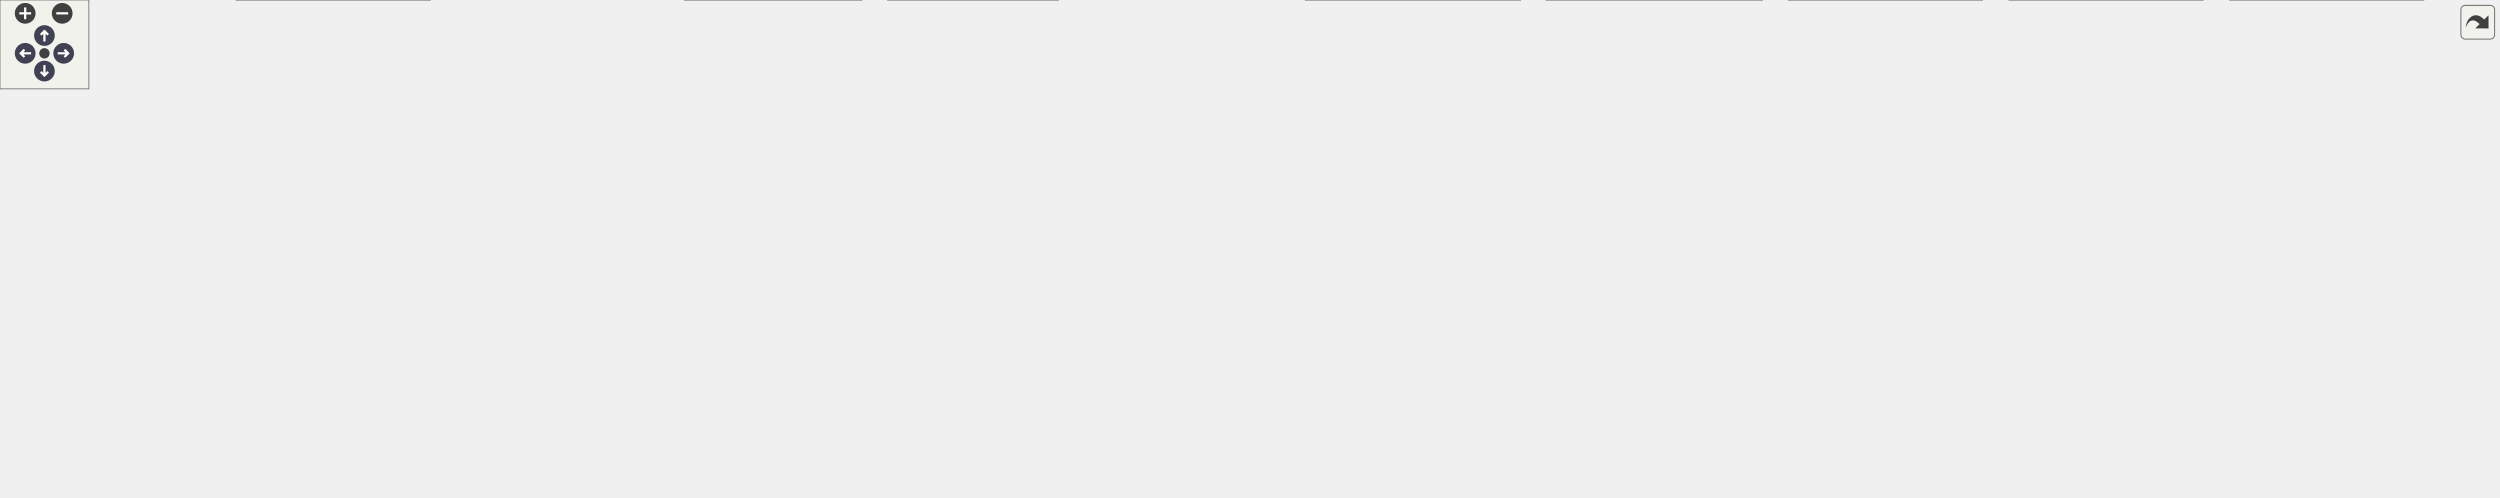
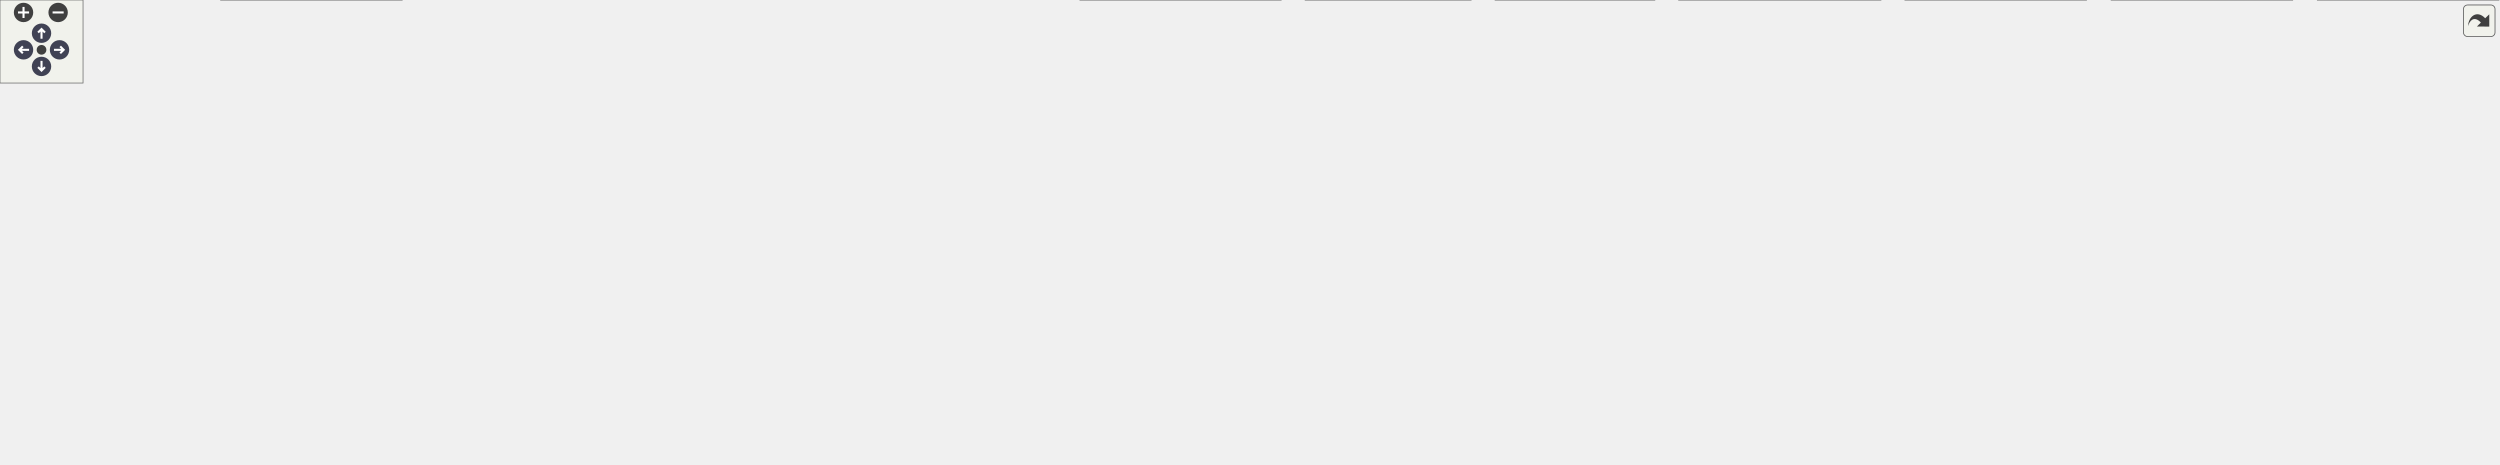
<svg xmlns="http://www.w3.org/2000/svg" xmlns:xlink="http://www.w3.org/1999/xlink" id="main" version="1.1" xml:space="preserve">
  <style type="text/css">
.node, .edge {opacity: 0.7;}
.node.selected, .edge.selected {opacity: 1;}
.edge:hover path { stroke: red; }
.edge:hover polygon { stroke: red; fill: red; }
</style>
  <defs>
    <circle id="rim" cx="0" cy="0" r="7" />
    <circle id="rim2" cx="0" cy="0" r="3.5" />
    <g id="zoomPlus">
      <use xlink:href="#rim" fill="#404040">
        <set attributeName="fill" to="#808080" begin="zoomplus.mouseover" end="zoomplus.mouseout" />
      </use>
      <path d="M-4,0h8M0,-4v8" fill="none" stroke="white" stroke-width="1.5" pointer-events="none" />
    </g>
    <g id="zoomMin">
      <use xlink:href="#rim" fill="#404040">
        <set attributeName="fill" to="#808080" begin="zoomminus.mouseover" end="zoomminus.mouseout" />
      </use>
      <path d="M-4,0h8" fill="none" stroke="white" stroke-width="1.5" pointer-events="none" />
    </g>
    <g id="arrowUp" transform="translate(30 24)">
      <use xlink:href="#rim" />
      <path pointer-events="none" fill="none" stroke="white" stroke-width="1.5" d="M0,-3.0v7 M-2.5,-0.5L0,-3.0L2.5,-0.5" />
    </g>
    <g id="arrowRight" transform="rotate(90) translate(36 -43)">
      <use xlink:href="#rim" />
      <path pointer-events="none" fill="none" stroke="white" stroke-width="1.5" d="M0,-3.0v7 M-2.5,-0.5L0,-3.0L2.5,-0.5" />
    </g>
    <g id="arrowDown" transform="rotate(180) translate(-30 -48)">
      <use xlink:href="#rim" />
      <path pointer-events="none" fill="none" stroke="white" stroke-width="1.5" d="M0,-3.0v7 M-2.5,-0.5L0,-3.0L2.5,-0.5" />
    </g>
    <g id="arrowLeft" transform="rotate(270) translate(-36 17)">
      <use xlink:href="#rim" />
      <path pointer-events="none" fill="none" stroke="white" stroke-width="1.5" d="M0,-3.0v7 M-2.5,-0.5L0,-3.0L2.5,-0.5" />
    </g>
    <g id="resetDef">
      <use xlink:href="#rim2" fill="#404040">
        <set attributeName="fill" to="#808080" begin="reset.mouseover" end="reset.mouseout" />
      </use>
    </g>
  </defs>
  <svg id="graph" class="graph">
    <g id="viewport">
      <g id="Node000001" class="node">
        <g id="a_Node000001">
          <a xlink:title=" ">
-             <polygon fill="#999999" stroke="#666666" points="942.5,-275 809.5,-275 809.5,-233.25 942.5,-233.25 942.5,-275" />
-             <text text-anchor="start" x="817.5" y="-261.5" font-family="Helvetica,sans-Serif" font-size="10.00">/github/workspace/include</text>
-             <text text-anchor="start" x="817.5" y="-250.25" font-family="Helvetica,sans-Serif" font-size="10.00">/fcarouge/typed_linear</text>
-             <text text-anchor="middle" x="876" y="-239" font-family="Helvetica,sans-Serif" font-size="10.00">_algebra_internal/utility.hpp</text>
+             <polygon fill="#999999" stroke="#666666" points="1058.5,-275 925.5,-275 925.5,-233.25 1058.5,-233.25 1058.5,-275" />
+             <text text-anchor="start" x="933.5" y="-261.5" font-family="Helvetica,sans-Serif" font-size="10.00">/github/workspace/include</text>
+             <text text-anchor="start" x="933.5" y="-250.25" font-family="Helvetica,sans-Serif" font-size="10.00">/fcarouge/typed_linear</text>
+             <text text-anchor="middle" x="992" y="-239" font-family="Helvetica,sans-Serif" font-size="10.00">_algebra_internal/utility.hpp</text>
          </a>
        </g>
      </g>
      <g id="Node000002" class="node">
        <g id="a_Node000002">
          <a xlink:href="mdspan__tuple__product_8cpp.xhtml" target="_top" xlink:title=" ">
-             <polygon fill="white" stroke="#666666" points="871.25,-191.62 724.75,-191.62 724.75,-161.12 871.25,-161.12 871.25,-191.62" />
-             <text text-anchor="start" x="732.75" y="-178.12" font-family="Helvetica,sans-Serif" font-size="10.00">/github/workspace/benchmark</text>
-             <text text-anchor="middle" x="798" y="-166.88" font-family="Helvetica,sans-Serif" font-size="10.00">/mdspan_tuple_product.cpp</text>
+             <polygon fill="white" stroke="#666666" points="987.25,-191.62 840.75,-191.62 840.75,-161.12 987.25,-161.12 987.25,-191.62" />
+             <text text-anchor="start" x="848.75" y="-178.12" font-family="Helvetica,sans-Serif" font-size="10.00">/github/workspace/benchmark</text>
+             <text text-anchor="middle" x="914" y="-166.88" font-family="Helvetica,sans-Serif" font-size="10.00">/mdspan_tuple_product.cpp</text>
          </a>
        </g>
      </g>
      <g id="edge1_Node000001_Node000002" class="edge">
        <g id="a_edge1_Node000001_Node000002">
          <a xlink:title=" ">
-             <path fill="none" stroke="#63b8ff" d="M846.92,-224.88C835.29,-213.59 822.41,-201.08 812.78,-191.73" />
-             <polygon fill="#63b8ff" stroke="#63b8ff" points="844.4,-227.31 854.01,-231.77 849.28,-222.29 844.4,-227.31" />
+             <path fill="none" stroke="#63b8ff" d="M962.92,-224.88C951.29,-213.59 938.41,-201.08 928.78,-191.73" />
+             <polygon fill="#63b8ff" stroke="#63b8ff" points="960.4,-227.31 970.01,-231.77 965.28,-222.29 960.4,-227.31" />
          </a>
        </g>
      </g>
      <g id="Node000003" class="node">
        <g id="a_Node000003">
          <a xlink:href="typed__linear__algebra_8hpp.xhtml" target="_top" xlink:title="Typed linear algebra implementation.">
-             <polygon fill="white" stroke="#666666" points="1018.62,-197.25 889.38,-197.25 889.38,-155.5 1018.62,-155.5 1018.62,-197.25" />
-             <text text-anchor="start" x="897.38" y="-183.75" font-family="Helvetica,sans-Serif" font-size="10.00">/github/workspace/include</text>
-             <text text-anchor="start" x="897.38" y="-172.5" font-family="Helvetica,sans-Serif" font-size="10.00">/fcarouge/typed_linear</text>
-             <text text-anchor="middle" x="954" y="-161.25" font-family="Helvetica,sans-Serif" font-size="10.00">_algebra.hpp</text>
+             <polygon fill="white" stroke="#666666" points="1134.62,-197.25 1005.38,-197.25 1005.38,-155.5 1134.62,-155.5 1134.62,-197.25" />
+             <text text-anchor="start" x="1013.38" y="-183.75" font-family="Helvetica,sans-Serif" font-size="10.00">/github/workspace/include</text>
+             <text text-anchor="start" x="1013.38" y="-172.5" font-family="Helvetica,sans-Serif" font-size="10.00">/fcarouge/typed_linear</text>
+             <text text-anchor="middle" x="1070" y="-161.25" font-family="Helvetica,sans-Serif" font-size="10.00">_algebra.hpp</text>
          </a>
        </g>
      </g>
      <g id="edge2_Node000001_Node000003" class="edge">
        <g id="a_edge2_Node000001_Node000003">
          <a xlink:title=" ">
-             <path fill="none" stroke="#63b8ff" d="M905.13,-224.84C914.4,-215.84 924.46,-206.06 933.04,-197.73" />
-             <polygon fill="#63b8ff" stroke="#63b8ff" points="902.72,-222.29 897.99,-231.77 907.6,-227.31 902.72,-222.29" />
+             <path fill="none" stroke="#63b8ff" d="M1021.13,-224.84C1030.4,-215.84 1040.46,-206.06 1049.04,-197.73" />
+             <polygon fill="#63b8ff" stroke="#63b8ff" points="1018.72,-222.29 1013.99,-231.77 1023.6,-227.31 1018.72,-222.29" />
          </a>
        </g>
      </g>
      <g id="Node000004" class="node">
        <g id="a_Node000004">
          <a xlink:href="typed__mdspan__product_8cpp.xhtml" target="_top" xlink:title=" ">
-             <polygon fill="white" stroke="#666666" points="249.25,-113.88 102.75,-113.88 102.75,-83.38 249.25,-83.38 249.25,-113.88" />
-             <text text-anchor="start" x="110.75" y="-100.38" font-family="Helvetica,sans-Serif" font-size="10.00">/github/workspace/benchmark</text>
-             <text text-anchor="middle" x="176" y="-89.12" font-family="Helvetica,sans-Serif" font-size="10.00">/typed_mdspan_product.cpp</text>
+             <polygon fill="white" stroke="#666666" points="365.25,-113.88 218.75,-113.88 218.75,-83.38 365.25,-83.38 365.25,-113.88" />
+             <text text-anchor="start" x="226.75" y="-100.38" font-family="Helvetica,sans-Serif" font-size="10.00">/github/workspace/benchmark</text>
+             <text text-anchor="middle" x="292" y="-89.12" font-family="Helvetica,sans-Serif" font-size="10.00">/typed_mdspan_product.cpp</text>
          </a>
        </g>
      </g>
      <g id="edge3_Node000003_Node000004" class="edge">
        <g id="a_edge3_Node000003_Node000004">
          <a xlink:title=" ">
-             <path fill="none" stroke="#63b8ff" d="M878.14,-155.4C605.07,-112.68 528.9,-159.32 259,-119.5 250.06,-118.18 240.67,-116.36 231.54,-114.36" />
-             <polygon fill="#63b8ff" stroke="#63b8ff" points="877.27,-158.81 887.7,-156.93 878.37,-151.9 877.27,-158.81" />
+             <path fill="none" stroke="#63b8ff" d="M994.14,-155.4C721.07,-112.68 644.9,-159.32 375,-119.5 366.06,-118.18 356.67,-116.36 347.54,-114.36" />
+             <polygon fill="#63b8ff" stroke="#63b8ff" points="993.27,-158.81 1003.7,-156.93 994.37,-151.9 993.27,-158.81" />
          </a>
        </g>
      </g>
      <g id="Node000005" class="node">
        <g id="a_Node000005">
          <a xlink:href="typed__mdspan__tupled__product_8cpp.xhtml" target="_top" xlink:title=" ">
-             <polygon fill="white" stroke="#666666" points="436.5,-113.88 267.5,-113.88 267.5,-83.38 436.5,-83.38 436.5,-113.88" />
-             <text text-anchor="start" x="275.5" y="-100.38" font-family="Helvetica,sans-Serif" font-size="10.00">/github/workspace/benchmark</text>
-             <text text-anchor="middle" x="352" y="-89.12" font-family="Helvetica,sans-Serif" font-size="10.00">/typed_mdspan_tupled_product.cpp</text>
+             <polygon fill="white" stroke="#666666" points="552.5,-113.88 383.5,-113.88 383.5,-83.38 552.5,-83.38 552.5,-113.88" />
+             <text text-anchor="start" x="391.5" y="-100.38" font-family="Helvetica,sans-Serif" font-size="10.00">/github/workspace/benchmark</text>
+             <text text-anchor="middle" x="468" y="-89.12" font-family="Helvetica,sans-Serif" font-size="10.00">/typed_mdspan_tupled_product.cpp</text>
          </a>
        </g>
      </g>
      <g id="edge4_Node000003_Node000005" class="edge">
        <g id="a_edge4_Node000003_Node000005">
          <a xlink:title=" ">
-             <path fill="none" stroke="#63b8ff" d="M878.04,-155.34C689.53,-123.44 636.83,-145.86 451,-119.5 440.93,-118.07 430.35,-116.27 419.99,-114.34" />
-             <polygon fill="#63b8ff" stroke="#63b8ff" points="877.23,-158.75 887.68,-157 878.42,-151.86 877.23,-158.75" />
+             <path fill="none" stroke="#63b8ff" d="M994.04,-155.34C805.53,-123.44 752.83,-145.86 567,-119.5 556.93,-118.07 546.35,-116.27 535.99,-114.34" />
+             <polygon fill="#63b8ff" stroke="#63b8ff" points="993.23,-158.75 1003.68,-157 994.42,-151.86 993.23,-158.75" />
          </a>
        </g>
      </g>
      <g id="Node000006" class="node">
        <g id="a_Node000006">
          <a xlink:href="au__eigen_2fcarouge_2linalg_8hpp.xhtml" target="_top" xlink:title="Indexed-based linear algebra with Au with Eigen implementations.">
            <polygon fill="white" stroke="#666666" points="142,-36.12 0,-36.12 0,-5.62 142,-5.62 142,-36.12" />
            <text text-anchor="start" x="8" y="-22.62" font-family="Helvetica,sans-Serif" font-size="10.00">/github/workspace/support</text>
            <text text-anchor="middle" x="71" y="-11.38" font-family="Helvetica,sans-Serif" font-size="10.00">/au_eigen/fcarouge/linalg.hpp</text>
          </a>
        </g>
      </g>
      <g id="edge5_Node000003_Node000006" class="edge">
        <g id="a_edge5_Node000003_Node000006">
          <a xlink:title=" ">
-             <path fill="none" stroke="#63b8ff" d="M877.93,-155.51C776.16,-141.3 560.18,-157.39 484,-119.5 461.53,-108.33 468.29,-89.27 446,-77.75 328.65,-17.12 280.89,-65.72 151,-41.75 142.98,-40.27 134.56,-38.46 126.33,-36.55" />
-             <polygon fill="#63b8ff" stroke="#63b8ff" points="877.25,-158.94 887.68,-157.05 878.35,-152.03 877.25,-158.94" />
+             <path fill="none" stroke="#63b8ff" d="M993.93,-155.51C892.16,-141.3 676.18,-157.39 600,-119.5 577.53,-108.33 584.48,-88.89 562,-77.75 479.84,-37.06 241.43,-56.85 151,-41.75 142.67,-40.36 133.93,-38.55 125.42,-36.6" />
+             <polygon fill="#63b8ff" stroke="#63b8ff" points="993.25,-158.94 1003.68,-157.05 994.35,-152.03 993.25,-158.94" />
          </a>
        </g>
      </g>
      <g id="Node000007" class="node">
        <g id="a_Node000007">
          <a xlink:href="au__std_2fcarouge_2linalg_8hpp.xhtml" target="_top" xlink:title="Indexed-based linear algebra with Au with std::linalg implementations.">
-             <polygon fill="white" stroke="#666666" points="625.12,-113.88 492.88,-113.88 492.88,-83.38 625.12,-83.38 625.12,-113.88" />
-             <text text-anchor="start" x="500.88" y="-100.38" font-family="Helvetica,sans-Serif" font-size="10.00">/github/workspace/support</text>
-             <text text-anchor="middle" x="559" y="-89.12" font-family="Helvetica,sans-Serif" font-size="10.00">/au_std/fcarouge/linalg.hpp</text>
+             <polygon fill="white" stroke="#666666" points="741.12,-113.88 608.88,-113.88 608.88,-83.38 741.12,-83.38 741.12,-113.88" />
+             <text text-anchor="start" x="616.88" y="-100.38" font-family="Helvetica,sans-Serif" font-size="10.00">/github/workspace/support</text>
+             <text text-anchor="middle" x="675" y="-89.12" font-family="Helvetica,sans-Serif" font-size="10.00">/au_std/fcarouge/linalg.hpp</text>
          </a>
        </g>
      </g>
      <g id="edge6_Node000003_Node000007" class="edge">
        <g id="a_edge6_Node000003_Node000007">
          <a xlink:title=" ">
-             <path fill="none" stroke="#63b8ff" d="M877.94,-155.2C771.98,-133.86 741.7,-139.88 639,-119.5 631.28,-117.97 623.18,-116.18 615.23,-114.31" />
-             <polygon fill="#63b8ff" stroke="#63b8ff" points="877.15,-158.62 887.65,-157.2 878.55,-151.76 877.15,-158.62" />
+             <path fill="none" stroke="#63b8ff" d="M993.94,-155.2C887.98,-133.86 857.7,-139.88 755,-119.5 747.28,-117.97 739.18,-116.18 731.23,-114.31" />
+             <polygon fill="#63b8ff" stroke="#63b8ff" points="993.15,-158.62 1003.65,-157.2 994.55,-151.76 993.15,-158.62" />
          </a>
        </g>
      </g>
      <g id="Node000008" class="node">
        <g id="a_Node000008">
          <a xlink:href="chrono__eigen_2fcarouge_2linalg_8hpp.xhtml" target="_top" xlink:title="Indexed-based linear algebra with std::chrono with Eigen implementations.">
            <polygon fill="white" stroke="#666666" points="290.38,-41.75 159.62,-41.75 159.62,0 290.38,0 290.38,-41.75" />
            <text text-anchor="start" x="167.62" y="-28.25" font-family="Helvetica,sans-Serif" font-size="10.00">/github/workspace/support</text>
            <text text-anchor="start" x="167.62" y="-17" font-family="Helvetica,sans-Serif" font-size="10.00">/chrono_eigen/fcarouge</text>
            <text text-anchor="middle" x="225" y="-5.75" font-family="Helvetica,sans-Serif" font-size="10.00">/linalg.hpp</text>
          </a>
        </g>
      </g>
      <g id="edge7_Node000003_Node000008" class="edge">
        <g id="a_edge7_Node000003_Node000008">
          <a xlink:title=" ">
-             <path fill="none" stroke="#63b8ff" d="M877.93,-155.27C786.18,-137.44 752.01,-162.23 673,-119.5 650.67,-107.42 656.72,-89.1 634,-77.75 500.04,-10.84 446.2,-69.25 299,-41.75 296.25,-41.24 293.46,-40.67 290.65,-40.07" />
-             <polygon fill="#63b8ff" stroke="#63b8ff" points="877.12,-158.67 887.63,-157.28 878.55,-151.82 877.12,-158.67" />
+             <path fill="none" stroke="#63b8ff" d="M993.93,-155.27C902.18,-137.44 868.01,-162.23 789,-119.5 766.67,-107.42 772.87,-88.78 750,-77.75 659.45,-34.06 398.07,-58.86 299,-41.75 296.25,-41.27 293.45,-40.74 290.63,-40.17" />
+             <polygon fill="#63b8ff" stroke="#63b8ff" points="993.12,-158.67 1003.63,-157.28 994.55,-151.82 993.12,-158.67" />
          </a>
        </g>
      </g>
      <g id="Node000009" class="node">
        <g id="a_Node000009">
          <a xlink:href="chrono__std_2fcarouge_2linalg_8hpp.xhtml" target="_top" xlink:title="Indexed-based linear algebra with std::chrono with std::linalg implementations.">
-             <polygon fill="white" stroke="#666666" points="832.5,-113.88 681.5,-113.88 681.5,-83.38 832.5,-83.38 832.5,-113.88" />
-             <text text-anchor="start" x="689.5" y="-100.38" font-family="Helvetica,sans-Serif" font-size="10.00">/github/workspace/support</text>
-             <text text-anchor="middle" x="757" y="-89.12" font-family="Helvetica,sans-Serif" font-size="10.00">/chrono_std/fcarouge/linalg.hpp</text>
+             <polygon fill="white" stroke="#666666" points="948.5,-113.88 797.5,-113.88 797.5,-83.38 948.5,-83.38 948.5,-113.88" />
+             <text text-anchor="start" x="805.5" y="-100.38" font-family="Helvetica,sans-Serif" font-size="10.00">/github/workspace/support</text>
+             <text text-anchor="middle" x="873" y="-89.12" font-family="Helvetica,sans-Serif" font-size="10.00">/chrono_std/fcarouge/linalg.hpp</text>
          </a>
        </g>
      </g>
      <g id="edge8_Node000003_Node000009" class="edge">
        <g id="a_edge8_Node000003_Node000009">
          <a xlink:title=" ">
-             <path fill="none" stroke="#63b8ff" d="M890.78,-151.06C859.33,-138.97 822.35,-124.75 795.25,-114.33" />
-             <polygon fill="#63b8ff" stroke="#63b8ff" points="889.2,-154.21 899.79,-154.53 891.72,-147.68 889.2,-154.21" />
+             <path fill="none" stroke="#63b8ff" d="M1006.78,-151.06C975.33,-138.97 938.35,-124.75 911.25,-114.33" />
+             <polygon fill="#63b8ff" stroke="#63b8ff" points="1005.2,-154.21 1015.79,-154.53 1007.72,-147.68 1005.2,-154.21" />
          </a>
        </g>
      </g>
      <g id="Node000010" class="node">
        <g id="a_Node000010">
          <a xlink:href="eigen_8hpp.xhtml" target="_top" xlink:title="Linear algebra facade for Eigen3 third party implementation.">
-             <polygon fill="white" stroke="#666666" points="1019.38,-113.88 888.62,-113.88 888.62,-83.38 1019.38,-83.38 1019.38,-113.88" />
-             <text text-anchor="start" x="896.62" y="-100.38" font-family="Helvetica,sans-Serif" font-size="10.00">/github/workspace/support</text>
-             <text text-anchor="middle" x="954" y="-89.12" font-family="Helvetica,sans-Serif" font-size="10.00">/eigen/fcarouge/eigen.hpp</text>
+             <polygon fill="white" stroke="#666666" points="1135.38,-113.88 1004.62,-113.88 1004.62,-83.38 1135.38,-83.38 1135.38,-113.88" />
+             <text text-anchor="start" x="1012.62" y="-100.38" font-family="Helvetica,sans-Serif" font-size="10.00">/github/workspace/support</text>
+             <text text-anchor="middle" x="1070" y="-89.12" font-family="Helvetica,sans-Serif" font-size="10.00">/eigen/fcarouge/eigen.hpp</text>
          </a>
        </g>
      </g>
      <g id="edge9_Node000003_Node000010" class="edge">
        <g id="a_edge9_Node000003_Node000010">
          <a xlink:title=" ">
-             <path fill="none" stroke="#63b8ff" d="M954,-143.81C954,-133.44 954,-122.42 954,-113.98" />
-             <polygon fill="#63b8ff" stroke="#63b8ff" points="950.5,-143.56 954,-153.56 957.5,-143.56 950.5,-143.56" />
+             <path fill="none" stroke="#63b8ff" d="M1070,-143.81C1070,-133.44 1070,-122.42 1070,-113.98" />
+             <polygon fill="#63b8ff" stroke="#63b8ff" points="1066.5,-143.56 1070,-153.56 1073.5,-143.56 1066.5,-143.56" />
          </a>
        </g>
      </g>
      <g id="Node000012" class="node">
        <g id="a_Node000012">
          <a xlink:href="eigexed_2fcarouge_2linalg_8hpp.xhtml" target="_top" xlink:title="Scalar type linear algebra with Eigen implementation.">
            <polygon fill="white" stroke="#666666" points="444,-36.12 308,-36.12 308,-5.62 444,-5.62 444,-36.12" />
            <text text-anchor="start" x="316" y="-22.62" font-family="Helvetica,sans-Serif" font-size="10.00">/github/workspace/support</text>
            <text text-anchor="middle" x="376" y="-11.38" font-family="Helvetica,sans-Serif" font-size="10.00">/eigexed/fcarouge/linalg.hpp</text>
          </a>
        </g>
      </g>
-       <g id="edge20_Node000003_Node000012" class="edge">
-         <g id="a_edge20_Node000003_Node000012">
-           <a xlink:title=" ">
-             <path fill="none" stroke="#63b8ff" d="M915.4,-148.34C903.66,-139.58 890.98,-129.52 880,-119.5 861.46,-102.59 864.46,-88.94 842,-77.75 764.3,-39.03 538.53,-56.65 453,-41.75 444.98,-40.35 436.56,-38.54 428.36,-36.59" />
-             <polygon fill="#63b8ff" stroke="#63b8ff" points="913.2,-151.07 923.33,-154.18 917.35,-145.43 913.2,-151.07" />
+       <g id="edge21_Node000003_Node000012" class="edge">
+         <g id="a_edge21_Node000003_Node000012">
+           <a xlink:title=" ">
+             <path fill="none" stroke="#63b8ff" d="M1031.4,-148.34C1019.66,-139.58 1006.98,-129.52 996,-119.5 977.46,-102.59 980.57,-88.71 958,-77.75 856.98,-28.72 564.84,-59.68 454,-41.75 445.59,-40.39 436.75,-38.55 428.18,-36.53" />
+             <polygon fill="#63b8ff" stroke="#63b8ff" points="1029.2,-151.07 1039.33,-154.18 1033.35,-145.43 1029.2,-151.07" />
          </a>
        </g>
      </g>
      <g id="Node000013" class="node">
        <g id="a_Node000013">
          <a xlink:href="mp__units__eigen_2fcarouge_2linalg_8hpp.xhtml" target="_top" xlink:title="Indexed-based linear algebra with mp-units with Eigen implementations.">
-             <polygon fill="white" stroke="#666666" points="1487.38,-41.75 1356.62,-41.75 1356.62,0 1487.38,0 1487.38,-41.75" />
-             <text text-anchor="start" x="1364.62" y="-28.25" font-family="Helvetica,sans-Serif" font-size="10.00">/github/workspace/support</text>
-             <text text-anchor="start" x="1364.62" y="-17" font-family="Helvetica,sans-Serif" font-size="10.00">/mp_units_eigen/fcarouge</text>
-             <text text-anchor="middle" x="1422" y="-5.75" font-family="Helvetica,sans-Serif" font-size="10.00">/linalg.hpp</text>
-           </a>
-         </g>
-       </g>
-       <g id="edge24_Node000003_Node000013" class="edge">
-         <g id="a_edge24_Node000003_Node000013">
-           <a xlink:title=" ">
-             <path fill="none" stroke="#63b8ff" d="M1029.6,-153.23C1053.15,-144.59 1078.56,-133.37 1100,-119.5 1122.1,-105.21 1118.63,-89.86 1142,-77.75 1224.13,-35.19 1256.65,-61.62 1347,-41.75 1350.03,-41.08 1353.11,-40.38 1356.23,-39.64" />
-             <polygon fill="#63b8ff" stroke="#63b8ff" points="1028.6,-149.87 1020.35,-156.52 1030.95,-156.47 1028.6,-149.87" />
+             <polygon fill="white" stroke="#666666" points="1656.38,-41.75 1525.62,-41.75 1525.62,0 1656.38,0 1656.38,-41.75" />
+             <text text-anchor="start" x="1533.62" y="-28.25" font-family="Helvetica,sans-Serif" font-size="10.00">/github/workspace/support</text>
+             <text text-anchor="start" x="1533.62" y="-17" font-family="Helvetica,sans-Serif" font-size="10.00">/mp_units_eigen/fcarouge</text>
+             <text text-anchor="middle" x="1591" y="-5.75" font-family="Helvetica,sans-Serif" font-size="10.00">/linalg.hpp</text>
+           </a>
+         </g>
+       </g>
+       <g id="edge25_Node000003_Node000013" class="edge">
+         <g id="a_edge25_Node000003_Node000013">
+           <a xlink:title=" ">
+             <path fill="none" stroke="#63b8ff" d="M1145.89,-153.58C1169.71,-144.93 1195.4,-133.62 1217,-119.5 1238.77,-105.27 1234.77,-89.45 1258,-77.75 1361.4,-25.67 1402.5,-64.62 1516,-41.75 1519.04,-41.14 1522.13,-40.48 1525.26,-39.78" />
+             <polygon fill="#63b8ff" stroke="#63b8ff" points="1144.81,-150.25 1136.53,-156.87 1147.13,-156.85 1144.81,-150.25" />
          </a>
        </g>
      </g>
      <g id="Node000014" class="node">
        <g id="a_Node000014">
          <a xlink:href="nested__typed__eigen_2fcarouge_2linalg_8hpp.xhtml" target="_top" xlink:title="Scalar type nested linear algebra with Eigen implementation.">
-             <polygon fill="white" stroke="#666666" points="1189.88,-41.75 1044.12,-41.75 1044.12,0 1189.88,0 1189.88,-41.75" />
-             <text text-anchor="start" x="1052.12" y="-28.25" font-family="Helvetica,sans-Serif" font-size="10.00">/github/workspace/support</text>
-             <text text-anchor="start" x="1052.12" y="-17" font-family="Helvetica,sans-Serif" font-size="10.00">/nested_typed_eigen/fcarouge</text>
-             <text text-anchor="middle" x="1117" y="-5.75" font-family="Helvetica,sans-Serif" font-size="10.00">/linalg.hpp</text>
-           </a>
-         </g>
-       </g>
-       <g id="edge26_Node000003_Node000014" class="edge">
-         <g id="a_edge26_Node000003_Node000014">
-           <a xlink:title=" ">
-             <path fill="none" stroke="#63b8ff" d="M992.6,-148.34C1004.33,-139.57 1017.02,-129.51 1028,-119.5 1055.29,-94.62 1083.46,-62.43 1100.6,-41.95" />
-             <polygon fill="#63b8ff" stroke="#63b8ff" points="990.65,-145.43 984.67,-154.17 994.8,-151.07 990.65,-145.43" />
+             <polygon fill="white" stroke="#666666" points="1358.88,-41.75 1213.12,-41.75 1213.12,0 1358.88,0 1358.88,-41.75" />
+             <text text-anchor="start" x="1221.12" y="-28.25" font-family="Helvetica,sans-Serif" font-size="10.00">/github/workspace/support</text>
+             <text text-anchor="start" x="1221.12" y="-17" font-family="Helvetica,sans-Serif" font-size="10.00">/nested_typed_eigen/fcarouge</text>
+             <text text-anchor="middle" x="1286" y="-5.75" font-family="Helvetica,sans-Serif" font-size="10.00">/linalg.hpp</text>
+           </a>
+         </g>
+       </g>
+       <g id="edge27_Node000003_Node000014" class="edge">
+         <g id="a_edge27_Node000003_Node000014">
+           <a xlink:title=" ">
+             <path fill="none" stroke="#63b8ff" d="M1107.63,-148.37C1119.51,-139.48 1132.52,-129.34 1144,-119.5 1164.22,-102.16 1165.67,-93.71 1187,-77.75 1204.86,-64.39 1226.24,-51.94 1244.56,-42.2" />
+             <polygon fill="#63b8ff" stroke="#63b8ff" points="1105.57,-145.54 1099.62,-154.31 1109.74,-151.17 1105.57,-145.54" />
          </a>
        </g>
      </g>
      <g id="Node000015" class="node">
        <g id="a_Node000015">
          <a xlink:href="nholthaus__eigen_2fcarouge_2linalg_8hpp.xhtml" target="_top" xlink:title="Indexed-based linear algebra with nholthaus/units with Eigen implementations.">
-             <polygon fill="white" stroke="#666666" points="1338.38,-41.75 1207.62,-41.75 1207.62,0 1338.38,0 1338.38,-41.75" />
-             <text text-anchor="start" x="1215.62" y="-28.25" font-family="Helvetica,sans-Serif" font-size="10.00">/github/workspace/support</text>
-             <text text-anchor="start" x="1215.62" y="-17" font-family="Helvetica,sans-Serif" font-size="10.00">/nholthaus_eigen/fcarouge</text>
-             <text text-anchor="middle" x="1273" y="-5.75" font-family="Helvetica,sans-Serif" font-size="10.00">/linalg.hpp</text>
-           </a>
-         </g>
-       </g>
-       <g id="edge27_Node000003_Node000015" class="edge">
-         <g id="a_edge27_Node000003_Node000015">
-           <a xlink:title=" ">
-             <path fill="none" stroke="#63b8ff" d="M1009.34,-150.08C1026.72,-141.26 1045.64,-130.74 1062,-119.5 1085.03,-103.68 1084.86,-91.81 1109,-77.75 1126.22,-67.72 1169.55,-53.11 1207.35,-41.34" />
-             <polygon fill="#63b8ff" stroke="#63b8ff" points="1008.06,-146.8 1000.66,-154.39 1011.18,-153.07 1008.06,-146.8" />
-           </a>
-         </g>
-       </g>
-       <g id="Node000019" class="node">
-         <g id="a_Node000019">
-           <a xlink:href="mp__units_8hpp.xhtml" target="_top" xlink:title="Quantities and units facade for mp-units third party implementation.">
-             <polygon fill="white" stroke="#666666" points="1311,-113.88 1151,-113.88 1151,-83.38 1311,-83.38 1311,-113.88" />
-             <text text-anchor="start" x="1159" y="-100.38" font-family="Helvetica,sans-Serif" font-size="10.00">/github/workspace/support</text>
-             <text text-anchor="middle" x="1231" y="-89.12" font-family="Helvetica,sans-Serif" font-size="10.00">/mp_units/fcarouge/mp_units.hpp</text>
-           </a>
-         </g>
-       </g>
-       <g id="edge21_Node000003_Node000019" class="edge">
-         <g id="a_edge21_Node000003_Node000019">
-           <a xlink:title=" ">
-             <path fill="none" stroke="#63b8ff" d="M1029.92,-154.61C1076.59,-141.85 1135.26,-125.81 1177.16,-114.35" />
-             <polygon fill="#63b8ff" stroke="#63b8ff" points="1029.13,-151.2 1020.4,-157.22 1030.97,-157.95 1029.13,-151.2" />
+             <polygon fill="white" stroke="#666666" points="1507.38,-41.75 1376.62,-41.75 1376.62,0 1507.38,0 1507.38,-41.75" />
+             <text text-anchor="start" x="1384.62" y="-28.25" font-family="Helvetica,sans-Serif" font-size="10.00">/github/workspace/support</text>
+             <text text-anchor="start" x="1384.62" y="-17" font-family="Helvetica,sans-Serif" font-size="10.00">/nholthaus_eigen/fcarouge</text>
+             <text text-anchor="middle" x="1442" y="-5.75" font-family="Helvetica,sans-Serif" font-size="10.00">/linalg.hpp</text>
+           </a>
+         </g>
+       </g>
+       <g id="edge28_Node000003_Node000015" class="edge">
+         <g id="a_edge28_Node000003_Node000015">
+           <a xlink:title=" ">
+             <path fill="none" stroke="#63b8ff" d="M1127.01,-150.18C1144.59,-141.43 1163.62,-130.92 1180,-119.5 1202.38,-103.89 1201.02,-90.76 1225,-77.75 1282.6,-46.49 1304.57,-58.25 1368,-41.75 1370.7,-41.05 1373.46,-40.33 1376.25,-39.59" />
+             <polygon fill="#63b8ff" stroke="#63b8ff" points="1125.67,-146.94 1118.21,-154.46 1128.74,-153.23 1125.67,-146.94" />
          </a>
        </g>
      </g>
      <g id="Node000020" class="node">
        <g id="a_Node000020">
-           <a xlink:href="mp__units__std_2fcarouge_2linalg_8hpp.xhtml" target="_top" xlink:title="Indexed-based linear algebra with mp-units with Eigen implementations.">
-             <polygon fill="white" stroke="#666666" points="1636.38,-41.75 1505.62,-41.75 1505.62,0 1636.38,0 1636.38,-41.75" />
-             <text text-anchor="start" x="1513.62" y="-28.25" font-family="Helvetica,sans-Serif" font-size="10.00">/github/workspace/support</text>
-             <text text-anchor="start" x="1513.62" y="-17" font-family="Helvetica,sans-Serif" font-size="10.00">/mp_units_std/fcarouge</text>
-             <text text-anchor="middle" x="1571" y="-5.75" font-family="Helvetica,sans-Serif" font-size="10.00">/linalg.hpp</text>
-           </a>
-         </g>
-       </g>
-       <g id="edge25_Node000003_Node000020" class="edge">
-         <g id="a_edge25_Node000003_Node000020">
-           <a xlink:title=" ">
-             <path fill="none" stroke="#63b8ff" d="M1030.12,-169.75C1122.27,-161.92 1271.19,-145.66 1320,-119.5 1342.12,-107.65 1336.53,-90.73 1358,-77.75 1412.24,-44.96 1434.7,-57.87 1496,-41.75 1499,-40.96 1502.06,-40.16 1505.15,-39.34" />
-             <polygon fill="#63b8ff" stroke="#63b8ff" points="1030.08,-166.24 1020.4,-170.56 1030.66,-173.22 1030.08,-166.24" />
+           <a xlink:href="mp__units_8hpp.xhtml" target="_top" xlink:title="Quantities and units facade for mp-units third party implementation.">
+             <polygon fill="white" stroke="#666666" points="1427,-113.88 1267,-113.88 1267,-83.38 1427,-83.38 1427,-113.88" />
+             <text text-anchor="start" x="1275" y="-100.38" font-family="Helvetica,sans-Serif" font-size="10.00">/github/workspace/support</text>
+             <text text-anchor="middle" x="1347" y="-89.12" font-family="Helvetica,sans-Serif" font-size="10.00">/mp_units/fcarouge/mp_units.hpp</text>
+           </a>
+         </g>
+       </g>
+       <g id="edge22_Node000003_Node000020" class="edge">
+         <g id="a_edge22_Node000003_Node000020">
+           <a xlink:title=" ">
+             <path fill="none" stroke="#63b8ff" d="M1145.92,-154.61C1192.59,-141.85 1251.26,-125.81 1293.16,-114.35" />
+             <polygon fill="#63b8ff" stroke="#63b8ff" points="1145.13,-151.2 1136.4,-157.22 1146.97,-157.95 1145.13,-151.2" />
          </a>
        </g>
      </g>
      <g id="Node000021" class="node">
        <g id="a_Node000021">
-           <a xlink:href="nholthaus__std_2fcarouge_2linalg_8hpp.xhtml" target="_top" xlink:title="Indexed-based linear algebra with nholthaus/units with std::linalg implementations.">
-             <polygon fill="white" stroke="#666666" points="1497.38,-119.5 1366.62,-119.5 1366.62,-77.75 1497.38,-77.75 1497.38,-119.5" />
-             <text text-anchor="start" x="1374.62" y="-106" font-family="Helvetica,sans-Serif" font-size="10.00">/github/workspace/support</text>
-             <text text-anchor="start" x="1374.62" y="-94.75" font-family="Helvetica,sans-Serif" font-size="10.00">/nholthaus_std/fcarouge</text>
-             <text text-anchor="middle" x="1432" y="-83.5" font-family="Helvetica,sans-Serif" font-size="10.00">/linalg.hpp</text>
-           </a>
-         </g>
-       </g>
-       <g id="edge28_Node000003_Node000021" class="edge">
-         <g id="a_edge28_Node000003_Node000021">
-           <a xlink:title=" ">
-             <path fill="none" stroke="#63b8ff" d="M1030,-167.19C1110.58,-157.94 1241.37,-141.29 1353,-119.5 1357.3,-118.66 1361.72,-117.73 1366.17,-116.75" />
-             <polygon fill="#63b8ff" stroke="#63b8ff" points="1030.01,-163.67 1020.47,-168.28 1030.81,-170.62 1030.01,-163.67" />
+           <a xlink:href="mp__units__std_2fcarouge_2linalg_8hpp.xhtml" target="_top" xlink:title="Indexed-based linear algebra with mp-units with Eigen implementations.">
+             <polygon fill="white" stroke="#666666" points="1805.38,-41.75 1674.62,-41.75 1674.62,0 1805.38,0 1805.38,-41.75" />
+             <text text-anchor="start" x="1682.62" y="-28.25" font-family="Helvetica,sans-Serif" font-size="10.00">/github/workspace/support</text>
+             <text text-anchor="start" x="1682.62" y="-17" font-family="Helvetica,sans-Serif" font-size="10.00">/mp_units_std/fcarouge</text>
+             <text text-anchor="middle" x="1740" y="-5.75" font-family="Helvetica,sans-Serif" font-size="10.00">/linalg.hpp</text>
+           </a>
+         </g>
+       </g>
+       <g id="edge26_Node000003_Node000021" class="edge">
+         <g id="a_edge26_Node000003_Node000021">
+           <a xlink:title=" ">
+             <path fill="none" stroke="#63b8ff" d="M1146.12,-169.75C1238.27,-161.92 1387.19,-145.66 1436,-119.5 1458.12,-107.65 1452.09,-89.98 1474,-77.75 1549.42,-35.63 1580.75,-60.83 1665,-41.75 1668.02,-41.07 1671.11,-40.34 1674.22,-39.6" />
+             <polygon fill="#63b8ff" stroke="#63b8ff" points="1146.08,-166.24 1136.4,-170.56 1146.66,-173.22 1146.08,-166.24" />
          </a>
        </g>
      </g>
      <g id="Node000022" class="node">
        <g id="a_Node000022">
-           <a xlink:href="interconvertible_8cpp.xhtml" target="_top" xlink:title=" ">
-             <polygon fill="white" stroke="#666666" points="1687,-113.88 1515,-113.88 1515,-83.38 1687,-83.38 1687,-113.88" />
-             <text text-anchor="start" x="1523" y="-100.38" font-family="Helvetica,sans-Serif" font-size="10.00">/github/workspace/test</text>
-             <text text-anchor="middle" x="1601" y="-89.12" font-family="Helvetica,sans-Serif" font-size="10.00">/interconvertible/interconvertible.cpp</text>
+           <a xlink:href="nholthaus__std_2fcarouge_2linalg_8hpp.xhtml" target="_top" xlink:title="Indexed-based linear algebra with nholthaus/units with std::linalg implementations.">
+             <polygon fill="white" stroke="#666666" points="1613.38,-119.5 1482.62,-119.5 1482.62,-77.75 1613.38,-77.75 1613.38,-119.5" />
+             <text text-anchor="start" x="1490.62" y="-106" font-family="Helvetica,sans-Serif" font-size="10.00">/github/workspace/support</text>
+             <text text-anchor="start" x="1490.62" y="-94.75" font-family="Helvetica,sans-Serif" font-size="10.00">/nholthaus_std/fcarouge</text>
+             <text text-anchor="middle" x="1548" y="-83.5" font-family="Helvetica,sans-Serif" font-size="10.00">/linalg.hpp</text>
          </a>
        </g>
      </g>
      <g id="edge29_Node000003_Node000022" class="edge">
        <g id="a_edge29_Node000003_Node000022">
          <a xlink:title=" ">
-             <path fill="none" stroke="#63b8ff" d="M1030.16,-170.22C1136.94,-162.41 1337.01,-145.66 1506,-119.5 1515.41,-118.04 1525.29,-116.26 1534.98,-114.37" />
-             <polygon fill="#63b8ff" stroke="#63b8ff" points="1030.1,-166.71 1020.38,-170.93 1030.6,-173.69 1030.1,-166.71" />
+             <path fill="none" stroke="#63b8ff" d="M1146,-167.19C1226.58,-157.94 1357.37,-141.29 1469,-119.5 1473.3,-118.66 1477.72,-117.73 1482.17,-116.75" />
+             <polygon fill="#63b8ff" stroke="#63b8ff" points="1146.01,-163.67 1136.47,-168.28 1146.81,-170.62 1146.01,-163.67" />
+           </a>
+         </g>
+       </g>
+       <g id="Node000023" class="node">
+         <g id="a_Node000023">
+           <a xlink:href="interconvertible_8cpp.xhtml" target="_top" xlink:title=" ">
+             <polygon fill="white" stroke="#666666" points="1803,-113.88 1631,-113.88 1631,-83.38 1803,-83.38 1803,-113.88" />
+             <text text-anchor="start" x="1639" y="-100.38" font-family="Helvetica,sans-Serif" font-size="10.00">/github/workspace/test</text>
+             <text text-anchor="middle" x="1717" y="-89.12" font-family="Helvetica,sans-Serif" font-size="10.00">/interconvertible/interconvertible.cpp</text>
+           </a>
+         </g>
+       </g>
+       <g id="edge30_Node000003_Node000023" class="edge">
+         <g id="a_edge30_Node000003_Node000023">
+           <a xlink:title=" ">
+             <path fill="none" stroke="#63b8ff" d="M1146.16,-170.22C1252.94,-162.41 1453.01,-145.66 1622,-119.5 1631.41,-118.04 1641.29,-116.26 1650.98,-114.37" />
+             <polygon fill="#63b8ff" stroke="#63b8ff" points="1146.1,-166.71 1136.38,-170.93 1146.6,-173.69 1146.1,-166.71" />
          </a>
        </g>
      </g>
      <g id="edge10_Node000010_Node000006" class="edge">
        <g id="a_edge10_Node000010_Node000006">
          <a xlink:title=" ">
-             <path fill="none" stroke="#63b8ff" d="M877.05,-82.68C865.34,-80.78 853.37,-79.05 842,-77.75 536.46,-42.82 455.18,-87.03 151,-41.75 142.22,-40.44 133.01,-38.6 124.08,-36.57" />
-             <polygon fill="#63b8ff" stroke="#63b8ff" points="876.23,-86.09 886.67,-84.29 877.39,-79.19 876.23,-86.09" />
+             <path fill="none" stroke="#63b8ff" d="M993.06,-82.6C981.35,-80.72 969.38,-79.01 958,-77.75 601.15,-38.3 506.31,-93.29 151,-41.75 142.22,-40.48 133,-38.65 124.07,-36.62" />
+             <polygon fill="#63b8ff" stroke="#63b8ff" points="992.24,-86.02 1002.68,-84.21 993.39,-79.11 992.24,-86.02" />
          </a>
        </g>
      </g>
      <g id="edge11_Node000010_Node000008" class="edge">
        <g id="a_edge11_Node000010_Node000008">
          <a xlink:title=" ">
-             <path fill="none" stroke="#63b8ff" d="M877.03,-82.82C865.33,-80.91 853.36,-79.13 842,-77.75 601.9,-48.58 537.61,-81.31 299,-41.75 296.24,-41.29 293.44,-40.78 290.62,-40.22" />
-             <polygon fill="#63b8ff" stroke="#63b8ff" points="876.21,-86.24 886.65,-84.45 877.38,-79.33 876.21,-86.24" />
+             <path fill="none" stroke="#63b8ff" d="M993.04,-82.71C981.34,-80.8 969.37,-79.06 958,-77.75 666.62,-44.06 588.65,-88.04 299,-41.75 296.24,-41.31 293.44,-40.81 290.61,-40.26" />
+             <polygon fill="#63b8ff" stroke="#63b8ff" points="992.23,-86.12 1002.67,-84.32 993.39,-79.21 992.23,-86.12" />
          </a>
        </g>
      </g>
      <g id="Node000011" class="node">
        <g id="a_Node000011">
          <a xlink:href="eigen_2fcarouge_2linalg_8hpp.xhtml" target="_top" xlink:title=" ">
-             <polygon fill="white" stroke="#666666" points="863.38,-36.12 732.62,-36.12 732.62,-5.62 863.38,-5.62 863.38,-36.12" />
-             <text text-anchor="start" x="740.62" y="-22.62" font-family="Helvetica,sans-Serif" font-size="10.00">/github/workspace/support</text>
-             <text text-anchor="middle" x="798" y="-11.38" font-family="Helvetica,sans-Serif" font-size="10.00">/eigen/fcarouge/linalg.hpp</text>
+             <polygon fill="white" stroke="#666666" points="762.38,-36.12 631.62,-36.12 631.62,-5.62 762.38,-5.62 762.38,-36.12" />
+             <text text-anchor="start" x="639.62" y="-22.62" font-family="Helvetica,sans-Serif" font-size="10.00">/github/workspace/support</text>
+             <text text-anchor="middle" x="697" y="-11.38" font-family="Helvetica,sans-Serif" font-size="10.00">/eigen/fcarouge/linalg.hpp</text>
          </a>
        </g>
      </g>
      <g id="edge12_Node000010_Node000011" class="edge">
        <g id="a_edge12_Node000010_Node000011">
          <a xlink:title=" ">
-             <path fill="none" stroke="#63b8ff" d="M913.75,-78.08C887.06,-65.12 852.61,-48.39 828.25,-36.56" />
-             <polygon fill="#63b8ff" stroke="#63b8ff" points="912.04,-81.14 922.56,-82.36 915.09,-74.84 912.04,-81.14" />
+             <path fill="none" stroke="#63b8ff" d="M1003.15,-80.39C999.05,-79.46 994.97,-78.57 991,-77.75 894.42,-57.7 868.45,-62.41 772,-41.75 764.89,-40.23 757.44,-38.46 750.11,-36.62" />
+             <polygon fill="#63b8ff" stroke="#63b8ff" points="1002.02,-83.72 1012.56,-82.59 1003.61,-76.91 1002.02,-83.72" />
          </a>
        </g>
      </g>
      <g id="edge13_Node000010_Node000012" class="edge">
        <g id="a_edge13_Node000010_Node000012">
          <a xlink:title=" ">
-             <path fill="none" stroke="#63b8ff" d="M889.16,-80.43C884.39,-79.43 879.63,-78.52 875,-77.75 689.34,-46.69 638.56,-73.38 453,-41.75 444.83,-40.36 436.27,-38.53 427.93,-36.54" />
-             <polygon fill="#63b8ff" stroke="#63b8ff" points="888.28,-83.82 898.8,-82.55 889.78,-76.98 888.28,-83.82" />
+             <path fill="none" stroke="#63b8ff" d="M1006.07,-80.51C1000.99,-79.47 995.93,-78.53 991,-77.75 754.73,-40.42 690.21,-79.44 454,-41.75 445.58,-40.41 436.75,-38.58 428.17,-36.56" />
+             <polygon fill="#63b8ff" stroke="#63b8ff" points="1005.16,-83.9 1015.67,-82.62 1006.65,-77.06 1005.16,-83.9" />
          </a>
        </g>
      </g>
      <g id="edge14_Node000010_Node000013" class="edge">
        <g id="a_edge14_Node000010_Node000013">
          <a xlink:title=" ">
-             <path fill="none" stroke="#63b8ff" d="M1030.87,-87.79C1127.6,-75.23 1288.2,-53.68 1347,-41.75 1350.04,-41.13 1353.13,-40.47 1356.25,-39.77" />
-             <polygon fill="#63b8ff" stroke="#63b8ff" points="1030.66,-84.29 1021.19,-89.05 1031.56,-91.23 1030.66,-84.29" />
+             <path fill="none" stroke="#63b8ff" d="M1146.84,-87.7C1171.77,-84.5 1199.56,-80.96 1225,-77.75 1354.3,-61.46 1388.05,-66.5 1516,-41.75 1519.04,-41.16 1522.14,-40.52 1525.27,-39.84" />
+             <polygon fill="#63b8ff" stroke="#63b8ff" points="1146.58,-84.21 1137.11,-88.95 1147.47,-91.15 1146.58,-84.21" />
          </a>
        </g>
      </g>
      <g id="edge15_Node000010_Node000014" class="edge">
        <g id="a_edge15_Node000010_Node000014">
          <a xlink:title=" ">
-             <path fill="none" stroke="#63b8ff" d="M995.56,-78.31C1019.36,-67.25 1049.2,-53.38 1073.35,-42.16" />
-             <polygon fill="#63b8ff" stroke="#63b8ff" points="994.39,-74.99 986.8,-82.38 997.34,-81.34 994.39,-74.99" />
+             <path fill="none" stroke="#63b8ff" d="M1122.39,-79.25C1154.39,-68.03 1195.35,-53.66 1228.29,-42.12" />
+             <polygon fill="#63b8ff" stroke="#63b8ff" points="1121.61,-75.82 1113.33,-82.43 1123.93,-82.42 1121.61,-75.82" />
          </a>
        </g>
      </g>
      <g id="edge16_Node000010_Node000015" class="edge">
        <g id="a_edge16_Node000010_Node000015">
          <a xlink:title=" ">
-             <path fill="none" stroke="#63b8ff" d="M1030.69,-80.92C1079.08,-70.19 1142.83,-55.69 1199,-41.75 1201.71,-41.08 1204.48,-40.38 1207.27,-39.67" />
-             <polygon fill="#63b8ff" stroke="#63b8ff" points="1030.16,-77.46 1021.15,-83.03 1031.67,-84.29 1030.16,-77.46" />
+             <path fill="none" stroke="#63b8ff" d="M1146.92,-83.9C1220.75,-70.6 1326.93,-51.1 1368,-41.75 1370.72,-41.13 1373.5,-40.48 1376.3,-39.8" />
+             <polygon fill="#63b8ff" stroke="#63b8ff" points="1146.53,-80.41 1137.31,-85.63 1147.77,-87.3 1146.53,-80.41" />
          </a>
        </g>
      </g>
      <g id="Node000016" class="node">
        <g id="a_Node000016">
          <a xlink:href="column__typed__matrix_8cpp.xhtml" target="_top" xlink:title=" ">
-             <polygon fill="white" stroke="#666666" points="1026.5,-41.75 881.5,-41.75 881.5,0 1026.5,0 1026.5,-41.75" />
-             <text text-anchor="start" x="889.5" y="-28.25" font-family="Helvetica,sans-Serif" font-size="10.00">/github/workspace/test</text>
-             <text text-anchor="start" x="889.5" y="-17" font-family="Helvetica,sans-Serif" font-size="10.00">/column_typed_matrix/column</text>
-             <text text-anchor="middle" x="954" y="-5.75" font-family="Helvetica,sans-Serif" font-size="10.00">_typed_matrix.cpp</text>
+             <polygon fill="white" stroke="#666666" points="925.5,-41.75 780.5,-41.75 780.5,0 925.5,0 925.5,-41.75" />
+             <text text-anchor="start" x="788.5" y="-28.25" font-family="Helvetica,sans-Serif" font-size="10.00">/github/workspace/test</text>
+             <text text-anchor="start" x="788.5" y="-17" font-family="Helvetica,sans-Serif" font-size="10.00">/column_typed_matrix/column</text>
+             <text text-anchor="middle" x="853" y="-5.75" font-family="Helvetica,sans-Serif" font-size="10.00">_typed_matrix.cpp</text>
          </a>
        </g>
      </g>
      <g id="edge17_Node000010_Node000016" class="edge">
        <g id="a_edge17_Node000010_Node000016">
          <a xlink:title=" ">
-             <path fill="none" stroke="#63b8ff" d="M954,-71.64C954,-62 954,-51.22 954,-42.16" />
-             <polygon fill="#63b8ff" stroke="#63b8ff" points="950.5,-71.51 954,-81.51 957.5,-71.51 950.5,-71.51" />
+             <path fill="none" stroke="#63b8ff" d="M1017.37,-79.25C985.22,-68.03 944.07,-53.66 910.98,-42.12" />
+             <polygon fill="#63b8ff" stroke="#63b8ff" points="1015.88,-82.44 1026.47,-82.43 1018.19,-75.83 1015.88,-82.44" />
          </a>
        </g>
      </g>
      <g id="Node000017" class="node">
        <g id="a_Node000017">
          <a xlink:href="rank__typed__matrix_8cpp.xhtml" target="_top" xlink:title=" ">
-             <polygon fill="white" stroke="#666666" points="581.75,-41.75 462.25,-41.75 462.25,0 581.75,0 581.75,-41.75" />
-             <text text-anchor="start" x="470.25" y="-28.25" font-family="Helvetica,sans-Serif" font-size="10.00">/github/workspace/test</text>
-             <text text-anchor="start" x="470.25" y="-17" font-family="Helvetica,sans-Serif" font-size="10.00">/rank_typed_matrix/rank</text>
-             <text text-anchor="middle" x="522" y="-5.75" font-family="Helvetica,sans-Serif" font-size="10.00">_typed_matrix.cpp</text>
+             <polygon fill="white" stroke="#666666" points="1062.75,-41.75 943.25,-41.75 943.25,0 1062.75,0 1062.75,-41.75" />
+             <text text-anchor="start" x="951.25" y="-28.25" font-family="Helvetica,sans-Serif" font-size="10.00">/github/workspace/test</text>
+             <text text-anchor="start" x="951.25" y="-17" font-family="Helvetica,sans-Serif" font-size="10.00">/rank_typed_matrix/rank</text>
+             <text text-anchor="middle" x="1003" y="-5.75" font-family="Helvetica,sans-Serif" font-size="10.00">_typed_matrix.cpp</text>
          </a>
        </g>
      </g>
      <g id="edge18_Node000010_Node000017" class="edge">
        <g id="a_edge18_Node000010_Node000017">
          <a xlink:title=" ">
-             <path fill="none" stroke="#63b8ff" d="M888.25,-80.45C883.78,-79.48 879.33,-78.57 875,-77.75 749.97,-54.19 715.61,-67.43 591,-41.75 588.07,-41.15 585.08,-40.48 582.07,-39.77" />
-             <polygon fill="#63b8ff" stroke="#63b8ff" points="887.36,-83.84 897.89,-82.64 888.91,-77.01 887.36,-83.84" />
+             <path fill="none" stroke="#63b8ff" d="M1049.54,-74.49C1040.41,-64.17 1029.76,-52.12 1020.94,-42.16" />
+             <polygon fill="#63b8ff" stroke="#63b8ff" points="1046.83,-76.71 1056.08,-81.89 1052.08,-72.08 1046.83,-76.71" />
          </a>
        </g>
      </g>
      <g id="Node000018" class="node">
        <g id="a_Node000018">
          <a xlink:href="row__typed__matrix_8cpp.xhtml" target="_top" xlink:title=" ">
-             <polygon fill="white" stroke="#666666" points="714.5,-41.75 599.5,-41.75 599.5,0 714.5,0 714.5,-41.75" />
-             <text text-anchor="start" x="607.5" y="-28.25" font-family="Helvetica,sans-Serif" font-size="10.00">/github/workspace/test</text>
-             <text text-anchor="start" x="607.5" y="-17" font-family="Helvetica,sans-Serif" font-size="10.00">/row_typed_matrix/row</text>
-             <text text-anchor="middle" x="657" y="-5.75" font-family="Helvetica,sans-Serif" font-size="10.00">_typed_matrix.cpp</text>
+             <polygon fill="white" stroke="#666666" points="1195.5,-41.75 1080.5,-41.75 1080.5,0 1195.5,0 1195.5,-41.75" />
+             <text text-anchor="start" x="1088.5" y="-28.25" font-family="Helvetica,sans-Serif" font-size="10.00">/github/workspace/test</text>
+             <text text-anchor="start" x="1088.5" y="-17" font-family="Helvetica,sans-Serif" font-size="10.00">/row_typed_matrix/row</text>
+             <text text-anchor="middle" x="1138" y="-5.75" font-family="Helvetica,sans-Serif" font-size="10.00">_typed_matrix.cpp</text>
          </a>
        </g>
      </g>
      <g id="edge19_Node000010_Node000018" class="edge">
        <g id="a_edge19_Node000010_Node000018">
          <a xlink:title=" ">
-             <path fill="none" stroke="#63b8ff" d="M884.64,-80.12C881.38,-79.32 878.16,-78.52 875,-77.75 807.99,-61.33 790.65,-59.57 724,-41.75 720.95,-40.94 717.83,-40.08 714.69,-39.2" />
-             <polygon fill="#63b8ff" stroke="#63b8ff" points="883.76,-83.51 894.31,-82.53 885.45,-76.72 883.76,-83.51" />
-           </a>
-         </g>
-       </g>
-       <g id="edge22_Node000019_Node000013" class="edge">
-         <g id="a_edge22_Node000019_Node000013">
-           <a xlink:title=" ">
-             <path fill="none" stroke="#63b8ff" d="M1278.21,-78.9C1306.33,-67.75 1342.05,-53.58 1370.85,-42.16" />
-             <polygon fill="#63b8ff" stroke="#63b8ff" points="1277.24,-75.52 1269.23,-82.46 1279.82,-82.03 1277.24,-75.52" />
-           </a>
-         </g>
-       </g>
-       <g id="edge23_Node000019_Node000020" class="edge">
-         <g id="a_edge23_Node000019_Node000020">
-           <a xlink:title=" ">
-             <path fill="none" stroke="#63b8ff" d="M1311.75,-80.55C1316.23,-79.6 1320.67,-78.66 1325,-77.75 1400.99,-61.72 1420.44,-59.7 1496,-41.75 1499.01,-41.03 1502.09,-40.29 1505.2,-39.52" />
-             <polygon fill="#63b8ff" stroke="#63b8ff" points="1311.1,-77.11 1302.04,-82.6 1312.54,-83.96 1311.1,-77.11" />
+             <path fill="none" stroke="#63b8ff" d="M1090.77,-74.49C1100.03,-64.17 1110.85,-52.12 1119.79,-42.16" />
+             <polygon fill="#63b8ff" stroke="#63b8ff" points="1088.2,-72.11 1084.12,-81.89 1093.41,-76.79 1088.2,-72.11" />
+           </a>
+         </g>
+       </g>
+       <g id="Node000019" class="node">
+         <g id="a_Node000019">
+           <a xlink:href="same__shape_8cpp.xhtml" target="_top" xlink:title=" ">
+             <polygon fill="white" stroke="#666666" points="613.5,-36.12 462.5,-36.12 462.5,-5.62 613.5,-5.62 613.5,-36.12" />
+             <text text-anchor="start" x="470.5" y="-22.62" font-family="Helvetica,sans-Serif" font-size="10.00">/github/workspace/test</text>
+             <text text-anchor="middle" x="538" y="-11.38" font-family="Helvetica,sans-Serif" font-size="10.00">/same_shape/same_shape.cpp</text>
+           </a>
+         </g>
+       </g>
+       <g id="edge20_Node000010_Node000019" class="edge">
+         <g id="a_edge20_Node000010_Node000019">
+           <a xlink:title=" ">
+             <path fill="none" stroke="#63b8ff" d="M1005.15,-80.49C1000.38,-79.48 995.62,-78.55 991,-77.75 829.09,-49.62 785.14,-68.52 623,-41.75 614.33,-40.32 605.22,-38.52 596.32,-36.58" />
+             <polygon fill="#63b8ff" stroke="#63b8ff" points="1004.26,-83.88 1014.78,-82.64 1005.78,-77.05 1004.26,-83.88" />
+           </a>
+         </g>
+       </g>
+       <g id="edge23_Node000020_Node000013" class="edge">
+         <g id="a_edge23_Node000020_Node000013">
+           <a xlink:title=" ">
+             <path fill="none" stroke="#63b8ff" d="M1405.24,-79.54C1441.53,-68.28 1488.28,-53.76 1525.8,-42.12" />
+             <polygon fill="#63b8ff" stroke="#63b8ff" points="1404.29,-76.17 1395.78,-82.48 1406.37,-82.86 1404.29,-76.17" />
+           </a>
+         </g>
+       </g>
+       <g id="edge24_Node000020_Node000021" class="edge">
+         <g id="a_edge24_Node000020_Node000021">
+           <a xlink:title=" ">
+             <path fill="none" stroke="#63b8ff" d="M1425.9,-80.65C1431,-79.64 1436.07,-78.67 1441,-77.75 1540.13,-59.32 1566.37,-62.69 1665,-41.75 1668.03,-41.11 1671.12,-40.42 1674.24,-39.7" />
+             <polygon fill="#63b8ff" stroke="#63b8ff" points="1425.29,-77.2 1416.18,-82.6 1426.67,-84.06 1425.29,-77.2" />
          </a>
        </g>
      </g>
    </g>
  </svg>
  <g id="navigator" transform="translate(0 0)" fill="#404254">
    <rect fill="#f2f5e9" fill-opacity="0.5" stroke="#606060" stroke-width=".5" x="0" y="0" width="60" height="60" />
    <use id="zoomplus" xlink:href="#zoomPlus" x="17" y="9" />
    <use id="zoomminus" xlink:href="#zoomMin" x="42" y="9" />
    <use id="reset" xlink:href="#resetDef" x="30" y="36" />
    <use id="arrowup" xlink:href="#arrowUp" x="0" y="0" />
    <use id="arrowright" xlink:href="#arrowRight" x="0" y="0" />
    <use id="arrowdown" xlink:href="#arrowDown" x="0" y="0" />
    <use id="arrowleft" xlink:href="#arrowLeft" x="0" y="0" />
  </g>
  <svg viewBox="0 0 15 15" width="100%" height="30px" preserveAspectRatio="xMaxYMin meet">
    <g id="arrow_out" transform="scale(0.3 0.3)">
      <a xlink:href="utility_8hpp__dep__incl_org.svg" target="_base">
        <rect id="button" ry="5" rx="5" y="6" x="6" height="38" width="38" fill="#f2f5e9" fill-opacity="0.5" stroke="#606060" stroke-width="1.0" />
        <path id="arrow" d="M 11.5,31.437 C 11.94,20.098 22.043,11.323 32.159,21.979 L 37.069,17.246 C 37.069,17.246 37.088,32 37.088,32 L 22.16,31.978 C 22.16,31.978 26.998,27.14 26.998,27.14 C 18.529,18.264 13.292,25.23 11.5,31.437 z" style="fill:#404040;" />
      </a>
    </g>
  </svg>
  <style type="text/css">

[data-mouse-over-selected='false'] { opacity: 0.7; }
[data-mouse-over-selected='true']  { opacity: 1.0; }

</style>
</svg>
